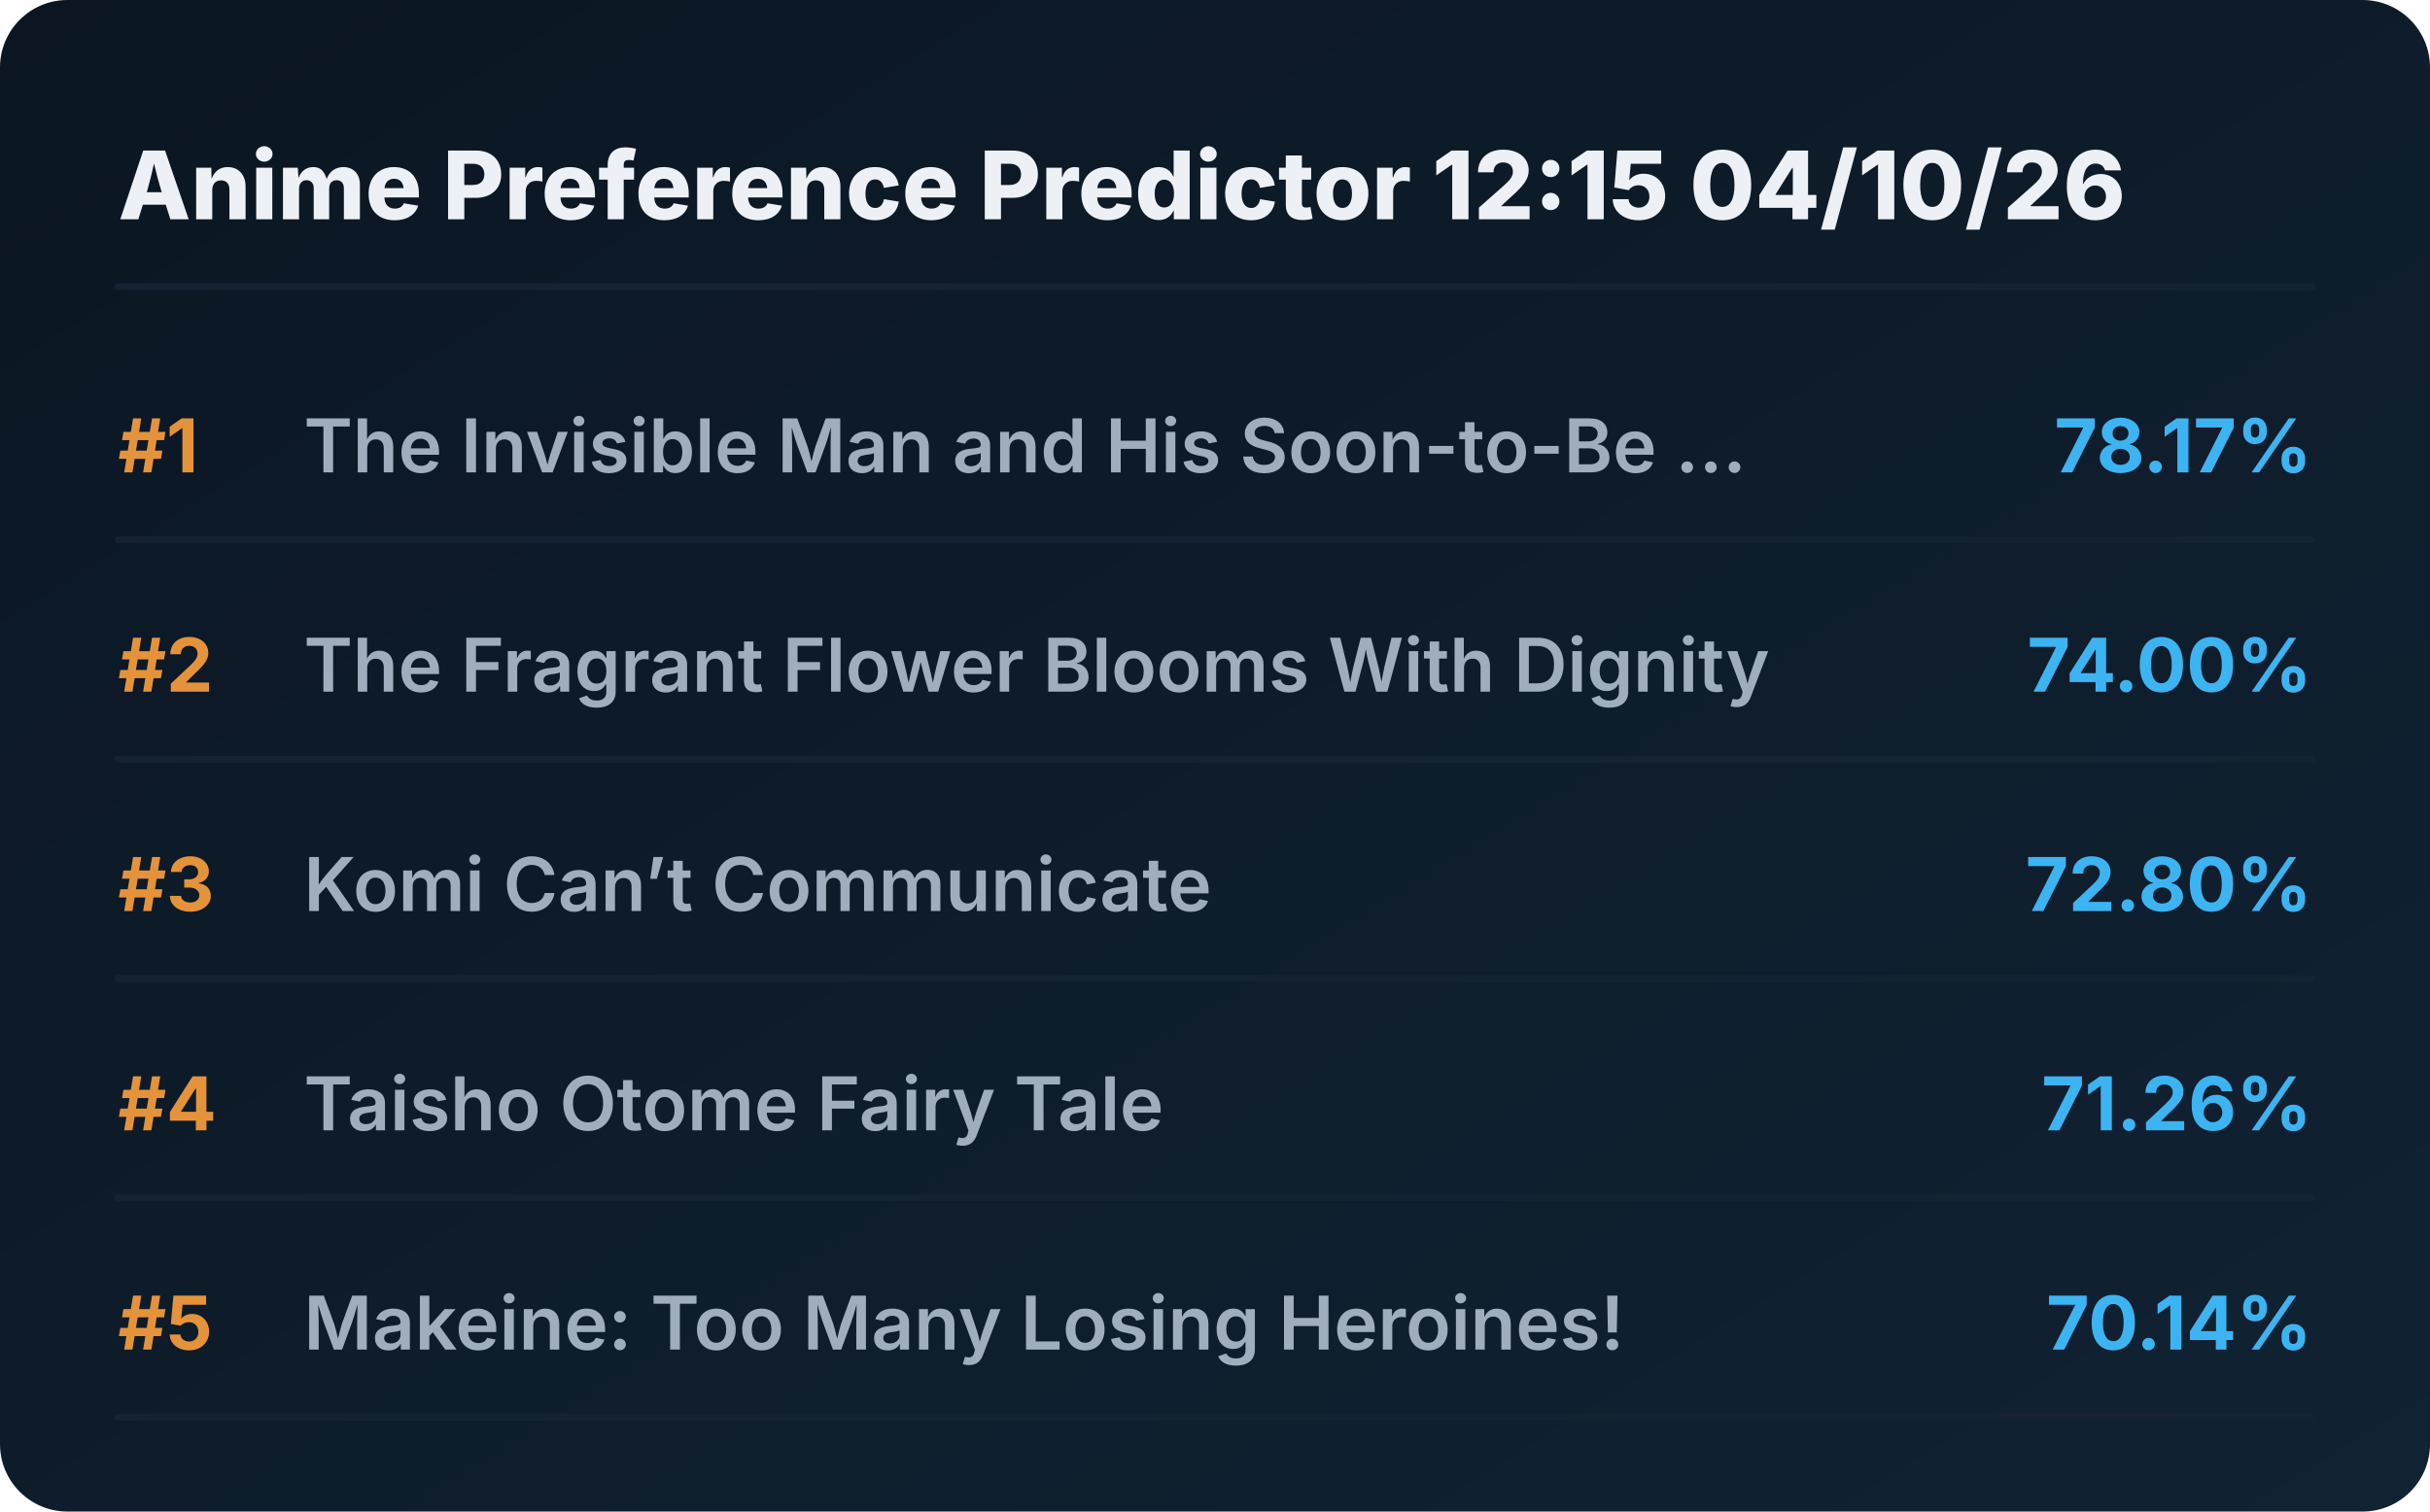
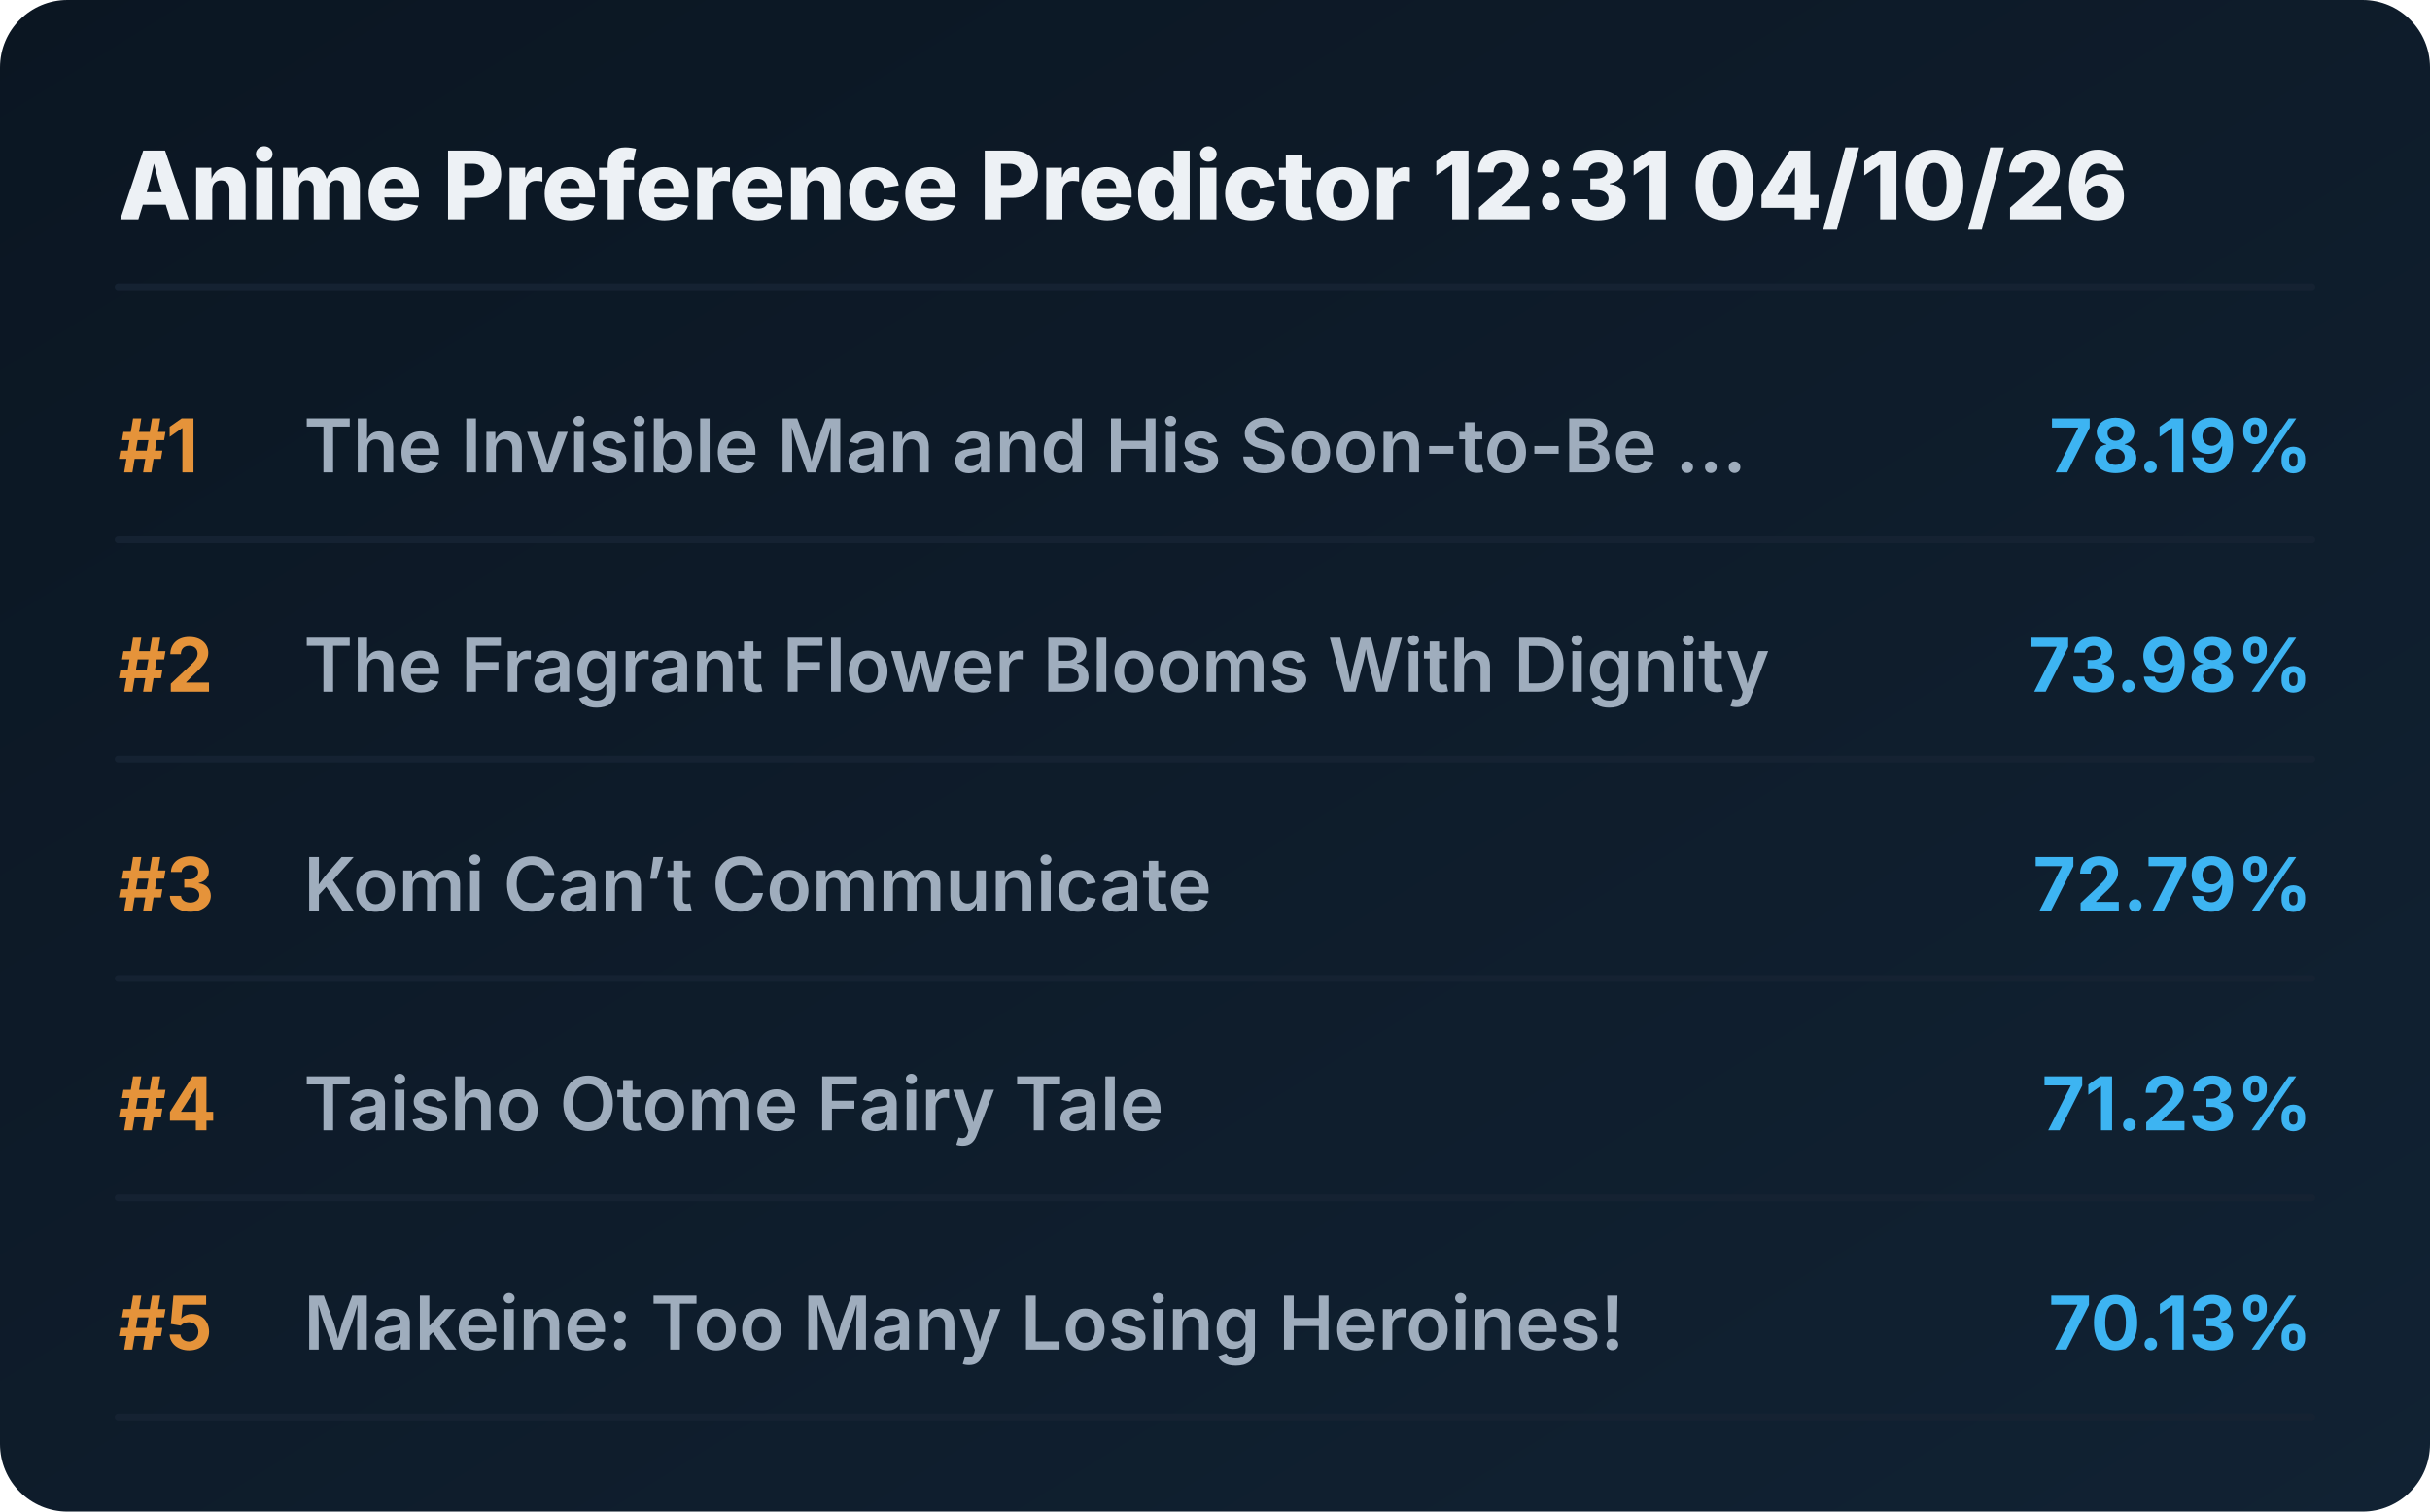
<svg xmlns="http://www.w3.org/2000/svg" viewBox="0 0 720 448" preserveAspectRatio="xMidYMid meet" style="width: 100%; height: auto; max-width: 720px;">
  <defs>
    <linearGradient id="boxGrad" x1="0%" y1="0%" x2="100%" y2="100%">
      <stop offset="0%" stop-color="#0b1622" />
      <stop offset="100%" stop-color="#112233" />
    </linearGradient>
    <clipPath id="titleClip">
      <rect x="90" y="0" width="510" height="100%" />
    </clipPath>
  </defs>
  <style>
    .bg { fill: url(#boxGrad); rx: 20px; }
    .header { font-family: 'Overpass', 'Inter', system-ui, sans-serif; font-weight: 800; font-size: 28px; fill: #edf1f5; }
    .rank { font-family: 'Overpass', 'Inter', system-ui, sans-serif; font-weight: 700; font-size: 22px; fill: #e5933a; }
    .title { font-family: 'Overpass', 'Inter', system-ui, sans-serif; font-weight: 600; font-size: 22px; fill: #9fadbd; }
    .score { font-family: 'Overpass', 'Inter', system-ui, sans-serif; font-weight: 700; font-size: 22px; fill: #3db4f2; }
    .line { stroke: #152232; stroke-width: 2; stroke-linecap: round; }
  </style>
  <rect class="bg" width="720" height="448" />
-   <text x="35" y="65" class="header">Anime Preference Predictor 12:15 04/10/26</text>
+   <text x="35" y="65" class="header">Anime Preference Predictor 12:31 04/10/26</text>
  <line x1="35" y1="85" x2="685" y2="85" class="line" />
  <g transform="translate(0, 0)">
    <text x="35" y="140" class="rank">#1</text>
    <text x="90" y="140" class="title">The Invisible Man and His Soon-to-Be ...</text>
-     <text x="685" y="140" class="score" text-anchor="end">78.17%</text>
+     <text x="685" y="140" class="score" text-anchor="end">78.19%</text>
    <line x1="35" y1="160" x2="685" y2="160" class="line" />
  </g>
  <g transform="translate(0, 65)">
    <text x="35" y="140" class="rank">#2</text>
    <text x="90" y="140" class="title">The Fragrant Flower Blooms With Dignity</text>
-     <text x="685" y="140" class="score" text-anchor="end">74.00%</text>
+     <text x="685" y="140" class="score" text-anchor="end">73.98%</text>
    <line x1="35" y1="160" x2="685" y2="160" class="line" />
  </g>
  <g transform="translate(0, 130)">
    <text x="35" y="140" class="rank">#3</text>
    <text x="90" y="140" class="title">Komi Can’t Communicate</text>
-     <text x="685" y="140" class="score" text-anchor="end">72.80%</text>
+     <text x="685" y="140" class="score" text-anchor="end">72.79%</text>
    <line x1="35" y1="160" x2="685" y2="160" class="line" />
  </g>
  <g transform="translate(0, 195)">
    <text x="35" y="140" class="rank">#4</text>
    <text x="90" y="140" class="title">Taisho Otome Fairy Tale</text>
-     <text x="685" y="140" class="score" text-anchor="end">71.26%</text>
+     <text x="685" y="140" class="score" text-anchor="end">71.23%</text>
    <line x1="35" y1="160" x2="685" y2="160" class="line" />
  </g>
  <g transform="translate(0, 260)">
    <text x="35" y="140" class="rank">#5</text>
    <text x="90" y="140" class="title">Makeine: Too Many Losing Heroines!</text>
-     <text x="685" y="140" class="score" text-anchor="end">70.14%</text>
+     <text x="685" y="140" class="score" text-anchor="end">70.13%</text>
    <line x1="35" y1="160" x2="685" y2="160" class="line" />
  </g>
</svg>
